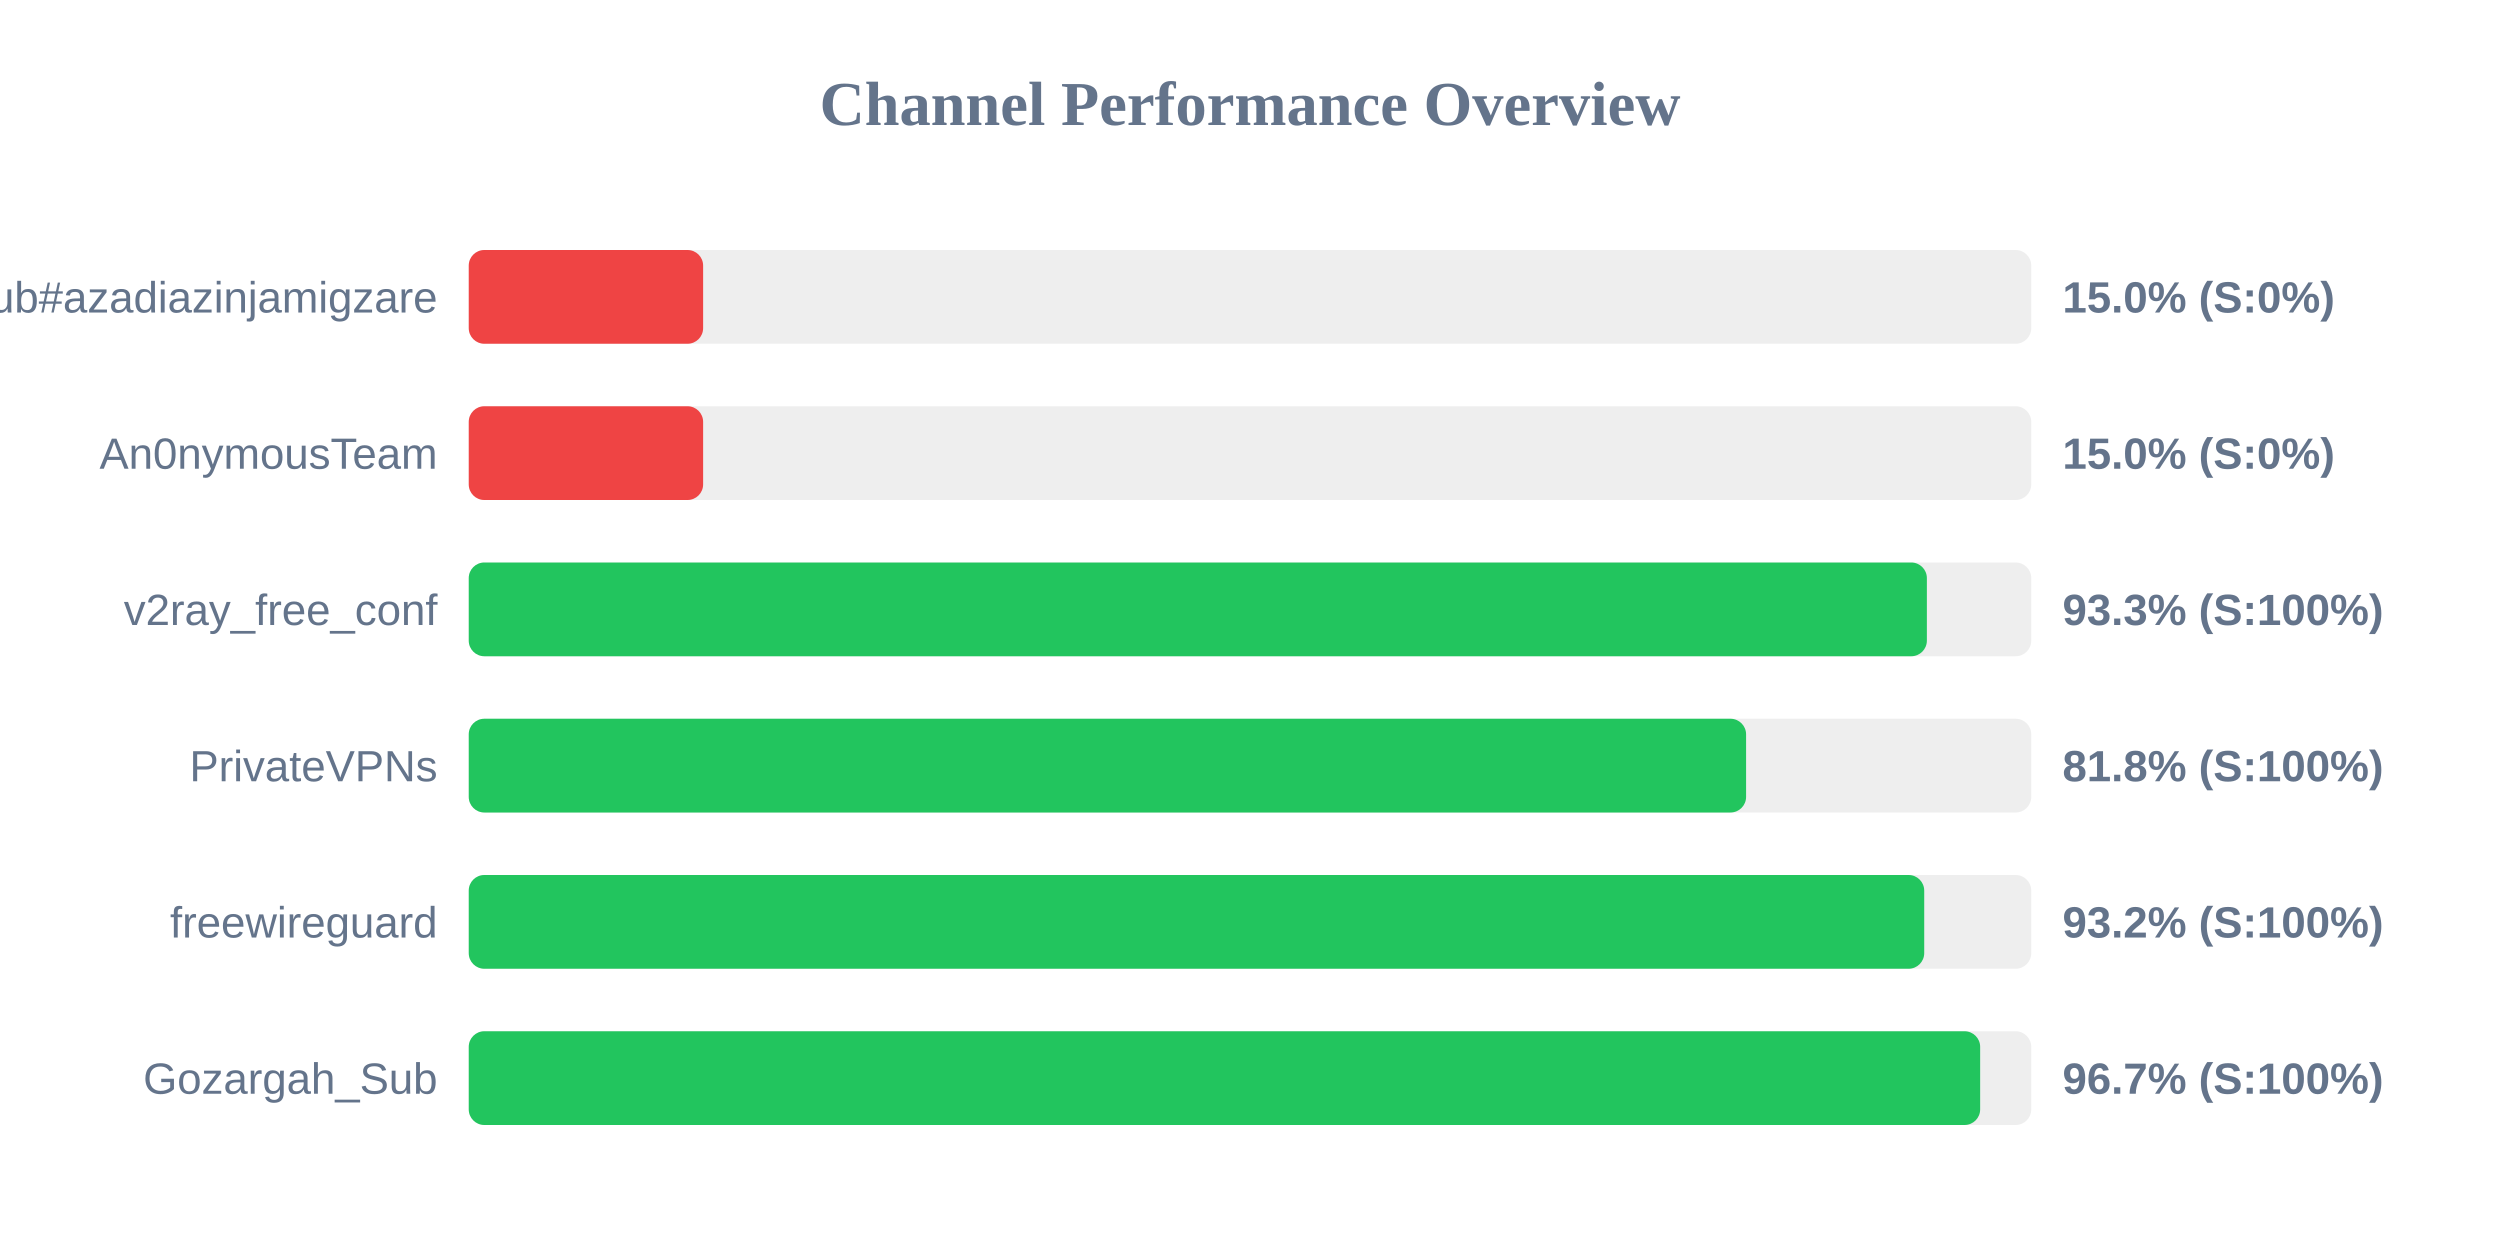
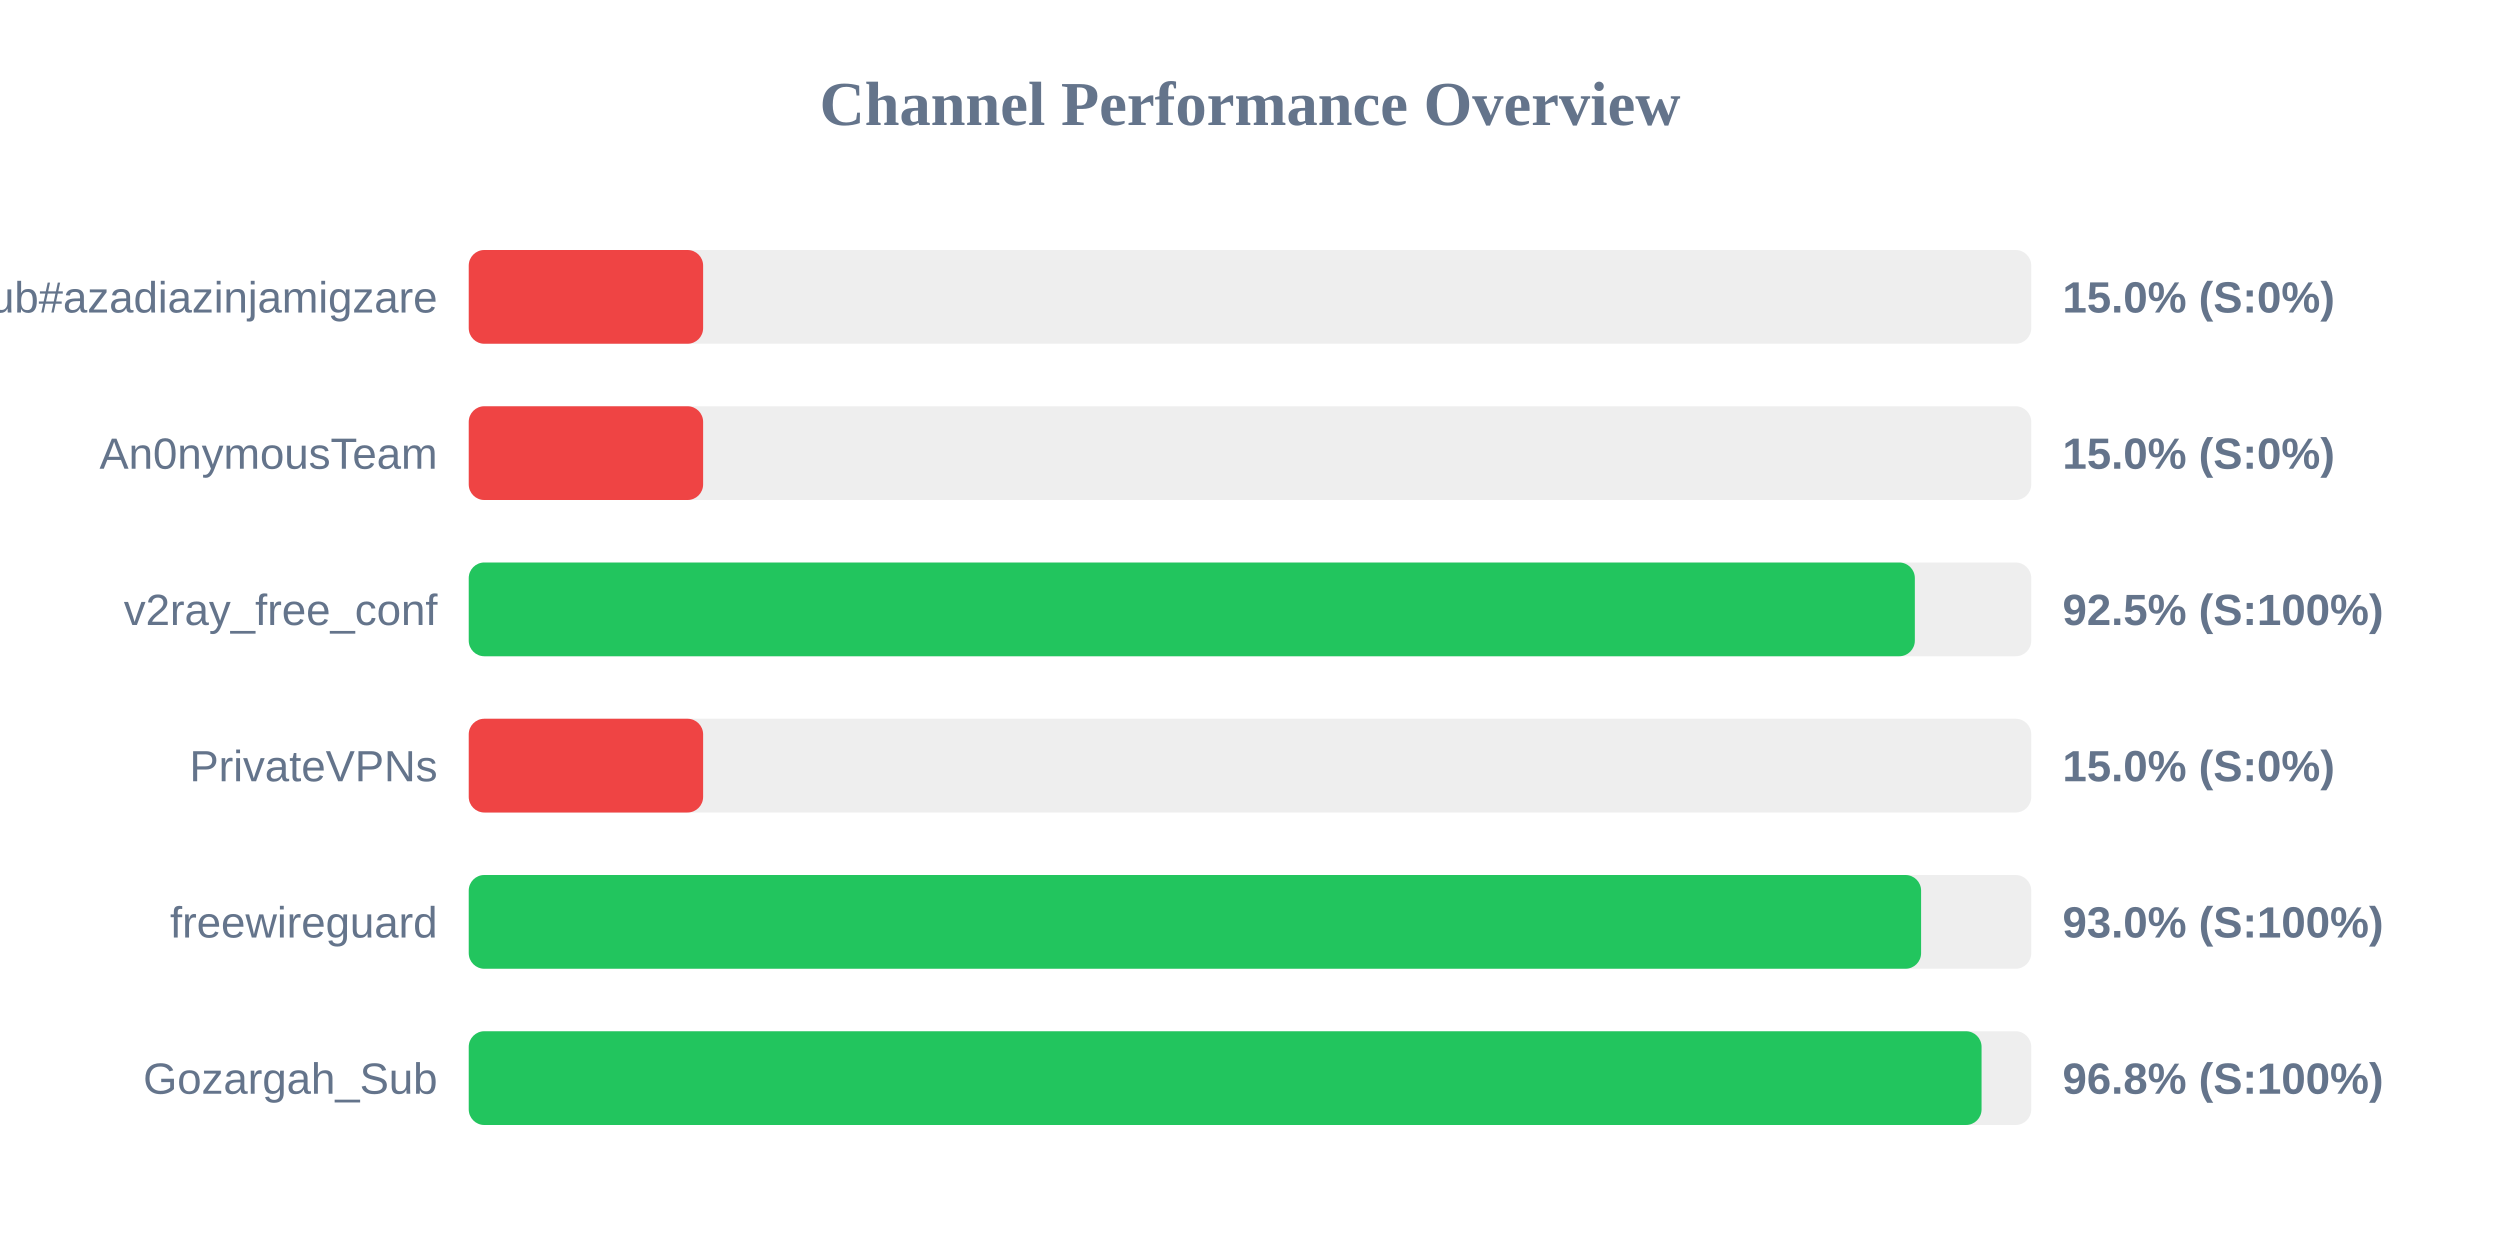
<svg xmlns="http://www.w3.org/2000/svg" width="800" height="400" version="1.1">
  <style>
        .row { font: 14px Arial; fill: #64748b; }
        .score { font: bold 14px Arial; fill: #64748b; }
    </style>
  <text x="400" y="40" text-anchor="middle" font-size="20px" font-weight="bold" fill="#64748b">Channel Performance Overview</text>
  <rect x="150" y="80" width="500" height="30" fill="#eee" rx="5" />
  <rect x="150" y="80" width="75.0" height="30" fill="#ef4444" rx="5" />
  <text x="140" y="100" text-anchor="end" class="row">Sub#azadiazinjamigzare</text>
  <text x="660" y="100" text-anchor="start" class="score">15.0% (S:0%)</text>
  <rect x="150" y="130" width="500" height="30" fill="#eee" rx="5" />
  <rect x="150" y="130" width="75.0" height="30" fill="#ef4444" rx="5" />
  <text x="140" y="150" text-anchor="end" class="row">An0nymousTeam</text>
  <text x="660" y="150" text-anchor="start" class="score">15.0% (S:0%)</text>
  <rect x="150" y="180" width="500" height="30" fill="#eee" rx="5" />
-   <rect x="150" y="180" width="466.6" height="30" fill="#22c55e" rx="5" />
+   <rect x="150" y="180" width="462.75" height="30" fill="#22c55e" rx="5" />
  <text x="140" y="200" text-anchor="end" class="row">v2ray_free_conf</text>
-   <text x="660" y="200" text-anchor="start" class="score">93.3% (S:100%)</text>
+   <text x="660" y="200" text-anchor="start" class="score">92.5% (S:100%)</text>
  <rect x="150" y="230" width="500" height="30" fill="#eee" rx="5" />
-   <rect x="150" y="230" width="408.75" height="30" fill="#22c55e" rx="5" />
+   <rect x="150" y="230" width="75.0" height="30" fill="#ef4444" rx="5" />
  <text x="140" y="250" text-anchor="end" class="row">PrivateVPNs</text>
-   <text x="660" y="250" text-anchor="start" class="score">81.8% (S:100%)</text>
+   <text x="660" y="250" text-anchor="start" class="score">15.0% (S:0%)</text>
  <rect x="150" y="280" width="500" height="30" fill="#eee" rx="5" />
-   <rect x="150" y="280" width="465.75" height="30" fill="#22c55e" rx="5" />
+   <rect x="150" y="280" width="464.75" height="30" fill="#22c55e" rx="5" />
  <text x="140" y="300" text-anchor="end" class="row">freewireguard</text>
-   <text x="660" y="300" text-anchor="start" class="score">93.2% (S:100%)</text>
+   <text x="660" y="300" text-anchor="start" class="score">93.0% (S:100%)</text>
  <rect x="150" y="330" width="500" height="30" fill="#eee" rx="5" />
-   <rect x="150" y="330" width="483.65" height="30" fill="#22c55e" rx="5" />
+   <rect x="150" y="330" width="484.1" height="30" fill="#22c55e" rx="5" />
  <text x="140" y="350" text-anchor="end" class="row">Gozargah_Sub</text>
-   <text x="660" y="350" text-anchor="start" class="score">96.7% (S:100%)</text>
+   <text x="660" y="350" text-anchor="start" class="score">96.8% (S:100%)</text>
</svg>
